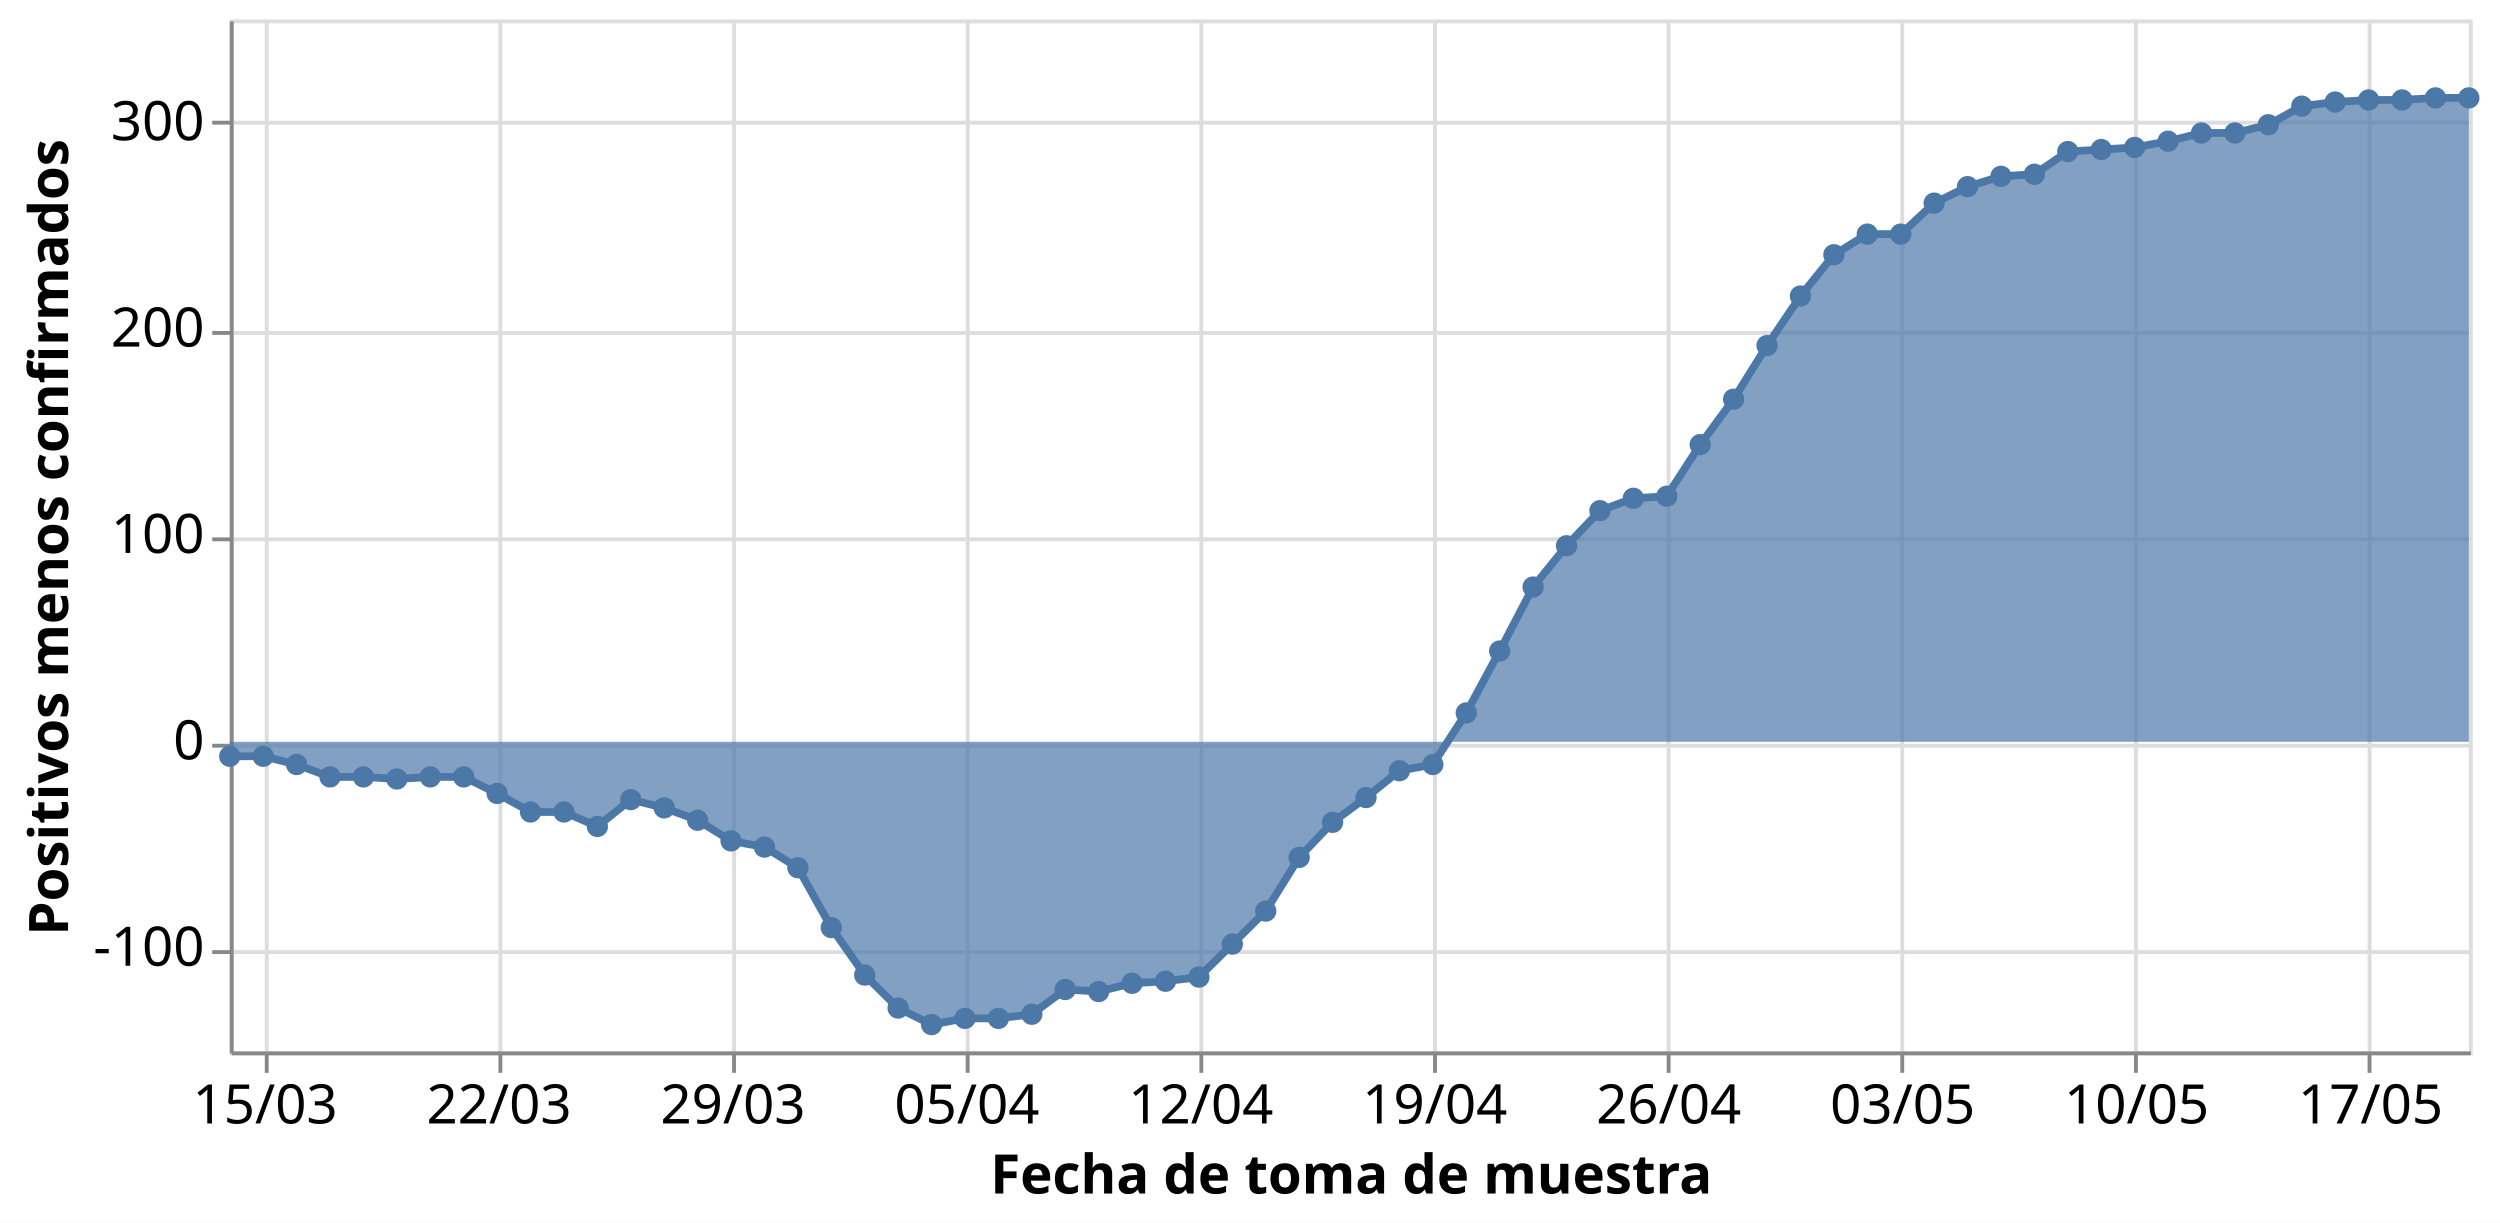
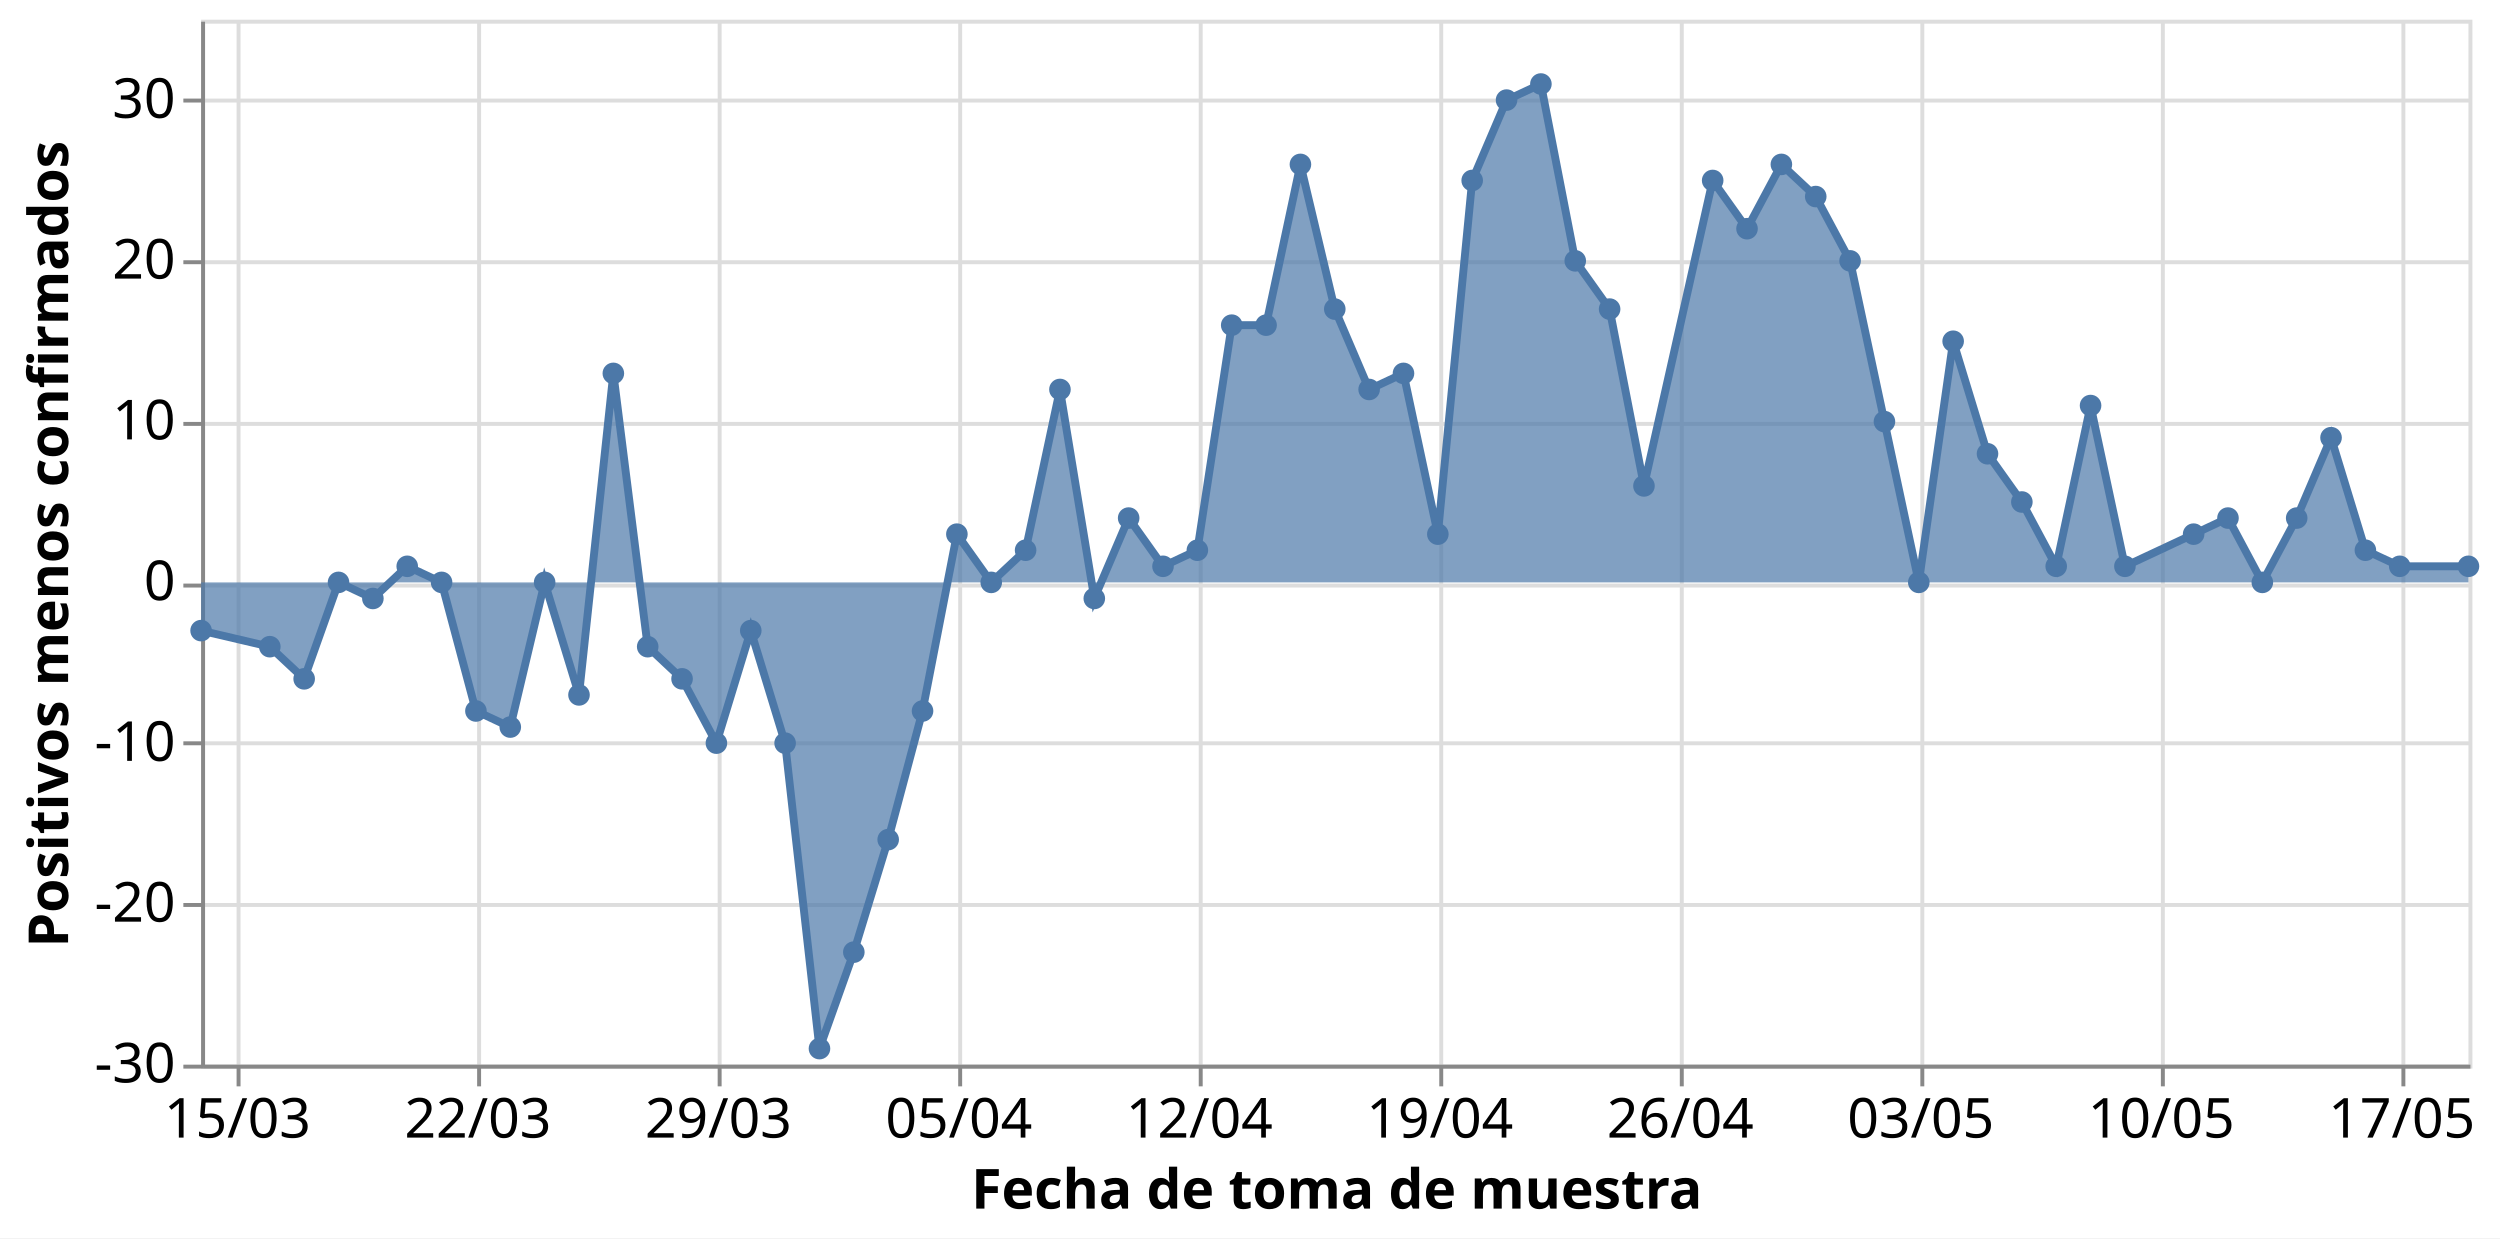
- <svg xmlns="http://www.w3.org/2000/svg" class="marks" width="642" height="314" viewBox="0 0 642 314" version="1.1">
-   <rect width="642" height="314" style="fill: white;" />
-   <g transform="translate(59,5)">
+ <svg xmlns="http://www.w3.org/2000/svg" class="marks" width="634" height="314" viewBox="0 0 634 314" version="1.1">
+   <rect width="634" height="314" style="fill: white;" />
+   <g transform="translate(51,5)">
    <g class="mark-group role-frame root">
      <g transform="translate(0,0)">
        <path class="background" d="M0.5,0.5h575v265h-575Z" style="fill: none; stroke: #ddd;" />
        <g>
          <g class="mark-group role-axis">
            <g transform="translate(0.5,265.5)">
              <path class="background" d="M0,0h0v0h0Z" style="pointer-events: none; fill: none;" />
              <g>
                <g class="mark-rule role-axis-grid" style="pointer-events: none;">
                  <line transform="translate(9,-265)" x2="0" y2="265" style="fill: none; stroke: #ddd; stroke-width: 1; opacity: 1;" />
-                   <line transform="translate(69,-265)" x2="0" y2="265" style="fill: none; stroke: #ddd; stroke-width: 1; opacity: 1;" />
-                   <line transform="translate(129,-265)" x2="0" y2="265" style="fill: none; stroke: #ddd; stroke-width: 1; opacity: 1;" />
-                   <line transform="translate(189,-265)" x2="0" y2="265" style="fill: none; stroke: #ddd; stroke-width: 1; opacity: 1;" />
-                   <line transform="translate(249,-265)" x2="0" y2="265" style="fill: none; stroke: #ddd; stroke-width: 1; opacity: 1;" />
-                   <line transform="translate(309,-265)" x2="0" y2="265" style="fill: none; stroke: #ddd; stroke-width: 1; opacity: 1;" />
-                   <line transform="translate(369,-265)" x2="0" y2="265" style="fill: none; stroke: #ddd; stroke-width: 1; opacity: 1;" />
-                   <line transform="translate(429,-265)" x2="0" y2="265" style="fill: none; stroke: #ddd; stroke-width: 1; opacity: 1;" />
-                   <line transform="translate(489,-265)" x2="0" y2="265" style="fill: none; stroke: #ddd; stroke-width: 1; opacity: 1;" />
-                   <line transform="translate(549,-265)" x2="0" y2="265" style="fill: none; stroke: #ddd; stroke-width: 1; opacity: 1;" />
+                   <line transform="translate(70,-265)" x2="0" y2="265" style="fill: none; stroke: #ddd; stroke-width: 1; opacity: 1;" />
+                   <line transform="translate(131,-265)" x2="0" y2="265" style="fill: none; stroke: #ddd; stroke-width: 1; opacity: 1;" />
+                   <line transform="translate(192,-265)" x2="0" y2="265" style="fill: none; stroke: #ddd; stroke-width: 1; opacity: 1;" />
+                   <line transform="translate(253,-265)" x2="0" y2="265" style="fill: none; stroke: #ddd; stroke-width: 1; opacity: 1;" />
+                   <line transform="translate(314,-265)" x2="0" y2="265" style="fill: none; stroke: #ddd; stroke-width: 1; opacity: 1;" />
+                   <line transform="translate(375,-265)" x2="0" y2="265" style="fill: none; stroke: #ddd; stroke-width: 1; opacity: 1;" />
+                   <line transform="translate(436,-265)" x2="0" y2="265" style="fill: none; stroke: #ddd; stroke-width: 1; opacity: 1;" />
+                   <line transform="translate(497,-265)" x2="0" y2="265" style="fill: none; stroke: #ddd; stroke-width: 1; opacity: 1;" />
+                   <line transform="translate(558,-265)" x2="0" y2="265" style="fill: none; stroke: #ddd; stroke-width: 1; opacity: 1;" />
                </g>
              </g>
              <path class="foreground" d="" style="pointer-events: none; display: none; fill: none;" />
            </g>
          </g>
          <g class="mark-group role-axis">
            <g transform="translate(0.5,0.5)">
              <path class="background" d="M0,0h0v0h0Z" style="pointer-events: none; fill: none;" />
              <g>
                <g class="mark-rule role-axis-grid" style="pointer-events: none;">
-                   <line transform="translate(0,239)" x2="575" y2="0" style="fill: none; stroke: #ddd; stroke-width: 1; opacity: 1;" />
-                   <line transform="translate(0,186)" x2="575" y2="0" style="fill: none; stroke: #ddd; stroke-width: 1; opacity: 1;" />
-                   <line transform="translate(0,133)" x2="575" y2="0" style="fill: none; stroke: #ddd; stroke-width: 1; opacity: 1;" />
-                   <line transform="translate(0,80)" x2="575" y2="0" style="fill: none; stroke: #ddd; stroke-width: 1; opacity: 1;" />
-                   <line transform="translate(0,26)" x2="575" y2="0" style="fill: none; stroke: #ddd; stroke-width: 1; opacity: 1;" />
+                   <line transform="translate(0,265)" x2="575" y2="0" style="fill: none; stroke: #ddd; stroke-width: 1; opacity: 1;" />
+                   <line transform="translate(0,224)" x2="575" y2="0" style="fill: none; stroke: #ddd; stroke-width: 1; opacity: 1;" />
+                   <line transform="translate(0,183)" x2="575" y2="0" style="fill: none; stroke: #ddd; stroke-width: 1; opacity: 1;" />
+                   <line transform="translate(0,143)" x2="575" y2="0" style="fill: none; stroke: #ddd; stroke-width: 1; opacity: 1;" />
+                   <line transform="translate(0,102)" x2="575" y2="0" style="fill: none; stroke: #ddd; stroke-width: 1; opacity: 1;" />
+                   <line transform="translate(0,61)" x2="575" y2="0" style="fill: none; stroke: #ddd; stroke-width: 1; opacity: 1;" />
+                   <line transform="translate(0,20)" x2="575" y2="0" style="fill: none; stroke: #ddd; stroke-width: 1; opacity: 1;" />
                </g>
              </g>
              <path class="foreground" d="" style="pointer-events: none; display: none; fill: none;" />
            </g>
          </g>
          <g class="mark-group role-axis">
            <g transform="translate(0.5,265.5)">
              <path class="background" d="M0,0h0v0h0Z" style="pointer-events: none; fill: none;" />
              <g>
                <g class="mark-rule role-axis-tick" style="pointer-events: none;">
                  <line transform="translate(9,0)" x2="0" y2="5" style="fill: none; stroke: #888; stroke-width: 1; opacity: 1;" />
-                   <line transform="translate(69,0)" x2="0" y2="5" style="fill: none; stroke: #888; stroke-width: 1; opacity: 1;" />
-                   <line transform="translate(129,0)" x2="0" y2="5" style="fill: none; stroke: #888; stroke-width: 1; opacity: 1;" />
-                   <line transform="translate(189,0)" x2="0" y2="5" style="fill: none; stroke: #888; stroke-width: 1; opacity: 1;" />
-                   <line transform="translate(249,0)" x2="0" y2="5" style="fill: none; stroke: #888; stroke-width: 1; opacity: 1;" />
-                   <line transform="translate(309,0)" x2="0" y2="5" style="fill: none; stroke: #888; stroke-width: 1; opacity: 1;" />
-                   <line transform="translate(369,0)" x2="0" y2="5" style="fill: none; stroke: #888; stroke-width: 1; opacity: 1;" />
-                   <line transform="translate(429,0)" x2="0" y2="5" style="fill: none; stroke: #888; stroke-width: 1; opacity: 1;" />
-                   <line transform="translate(489,0)" x2="0" y2="5" style="fill: none; stroke: #888; stroke-width: 1; opacity: 1;" />
-                   <line transform="translate(549,0)" x2="0" y2="5" style="fill: none; stroke: #888; stroke-width: 1; opacity: 1;" />
+                   <line transform="translate(70,0)" x2="0" y2="5" style="fill: none; stroke: #888; stroke-width: 1; opacity: 1;" />
+                   <line transform="translate(131,0)" x2="0" y2="5" style="fill: none; stroke: #888; stroke-width: 1; opacity: 1;" />
+                   <line transform="translate(192,0)" x2="0" y2="5" style="fill: none; stroke: #888; stroke-width: 1; opacity: 1;" />
+                   <line transform="translate(253,0)" x2="0" y2="5" style="fill: none; stroke: #888; stroke-width: 1; opacity: 1;" />
+                   <line transform="translate(314,0)" x2="0" y2="5" style="fill: none; stroke: #888; stroke-width: 1; opacity: 1;" />
+                   <line transform="translate(375,0)" x2="0" y2="5" style="fill: none; stroke: #888; stroke-width: 1; opacity: 1;" />
+                   <line transform="translate(436,0)" x2="0" y2="5" style="fill: none; stroke: #888; stroke-width: 1; opacity: 1;" />
+                   <line transform="translate(497,0)" x2="0" y2="5" style="fill: none; stroke: #888; stroke-width: 1; opacity: 1;" />
+                   <line transform="translate(558,0)" x2="0" y2="5" style="fill: none; stroke: #888; stroke-width: 1; opacity: 1;" />
                </g>
                <g class="mark-text role-axis-label" style="pointer-events: none;">
-                   <text text-anchor="middle" transform="translate(8.58209,18)" style="font-family: sans-serif; font-size: 14px; fill: #000; opacity: 1;">15/03</text>
-                   <text text-anchor="middle" transform="translate(68.65672,18)" style="font-family: sans-serif; font-size: 14px; fill: #000; opacity: 1;">22/03</text>
-                   <text text-anchor="middle" transform="translate(128.7313,18)" style="font-family: sans-serif; font-size: 14px; fill: #000; opacity: 1;">29/03</text>
-                   <text text-anchor="middle" transform="translate(188.806,18)" style="font-family: sans-serif; font-size: 14px; fill: #000; opacity: 1;">05/04</text>
-                   <text text-anchor="middle" transform="translate(248.8806,18)" style="font-family: sans-serif; font-size: 14px; fill: #000; opacity: 1;">12/04</text>
-                   <text text-anchor="middle" transform="translate(308.9552,18)" style="font-family: sans-serif; font-size: 14px; fill: #000; opacity: 1;">19/04</text>
-                   <text text-anchor="middle" transform="translate(369.0299,18)" style="font-family: sans-serif; font-size: 14px; fill: #000; opacity: 1;">26/04</text>
-                   <text text-anchor="middle" transform="translate(429.1045,18)" style="font-family: sans-serif; font-size: 14px; fill: #000; opacity: 1;">03/05</text>
-                   <text text-anchor="middle" transform="translate(489.1791,18)" style="font-family: sans-serif; font-size: 14px; fill: #000; opacity: 1;">10/05</text>
-                   <text text-anchor="middle" transform="translate(549.2537,18)" style="font-family: sans-serif; font-size: 14px; fill: #000; opacity: 1;">17/05</text>
+                   <text text-anchor="middle" transform="translate(8.712121,18)" style="font-family: sans-serif; font-size: 14px; fill: #000; opacity: 1;">15/03</text>
+                   <text text-anchor="middle" transform="translate(69.69697,18)" style="font-family: sans-serif; font-size: 14px; fill: #000; opacity: 1;">22/03</text>
+                   <text text-anchor="middle" transform="translate(130.6818,18)" style="font-family: sans-serif; font-size: 14px; fill: #000; opacity: 1;">29/03</text>
+                   <text text-anchor="middle" transform="translate(191.6667,18)" style="font-family: sans-serif; font-size: 14px; fill: #000; opacity: 1;">05/04</text>
+                   <text text-anchor="middle" transform="translate(252.6515,18)" style="font-family: sans-serif; font-size: 14px; fill: #000; opacity: 1;">12/04</text>
+                   <text text-anchor="middle" transform="translate(313.6364,18)" style="font-family: sans-serif; font-size: 14px; fill: #000; opacity: 1;">19/04</text>
+                   <text text-anchor="middle" transform="translate(374.6212,18)" style="font-family: sans-serif; font-size: 14px; fill: #000; opacity: 1;">26/04</text>
+                   <text text-anchor="middle" transform="translate(435.6061,18)" style="font-family: sans-serif; font-size: 14px; fill: #000; opacity: 1;">03/05</text>
+                   <text text-anchor="middle" transform="translate(496.5909,18)" style="font-family: sans-serif; font-size: 14px; fill: #000; opacity: 1;">10/05</text>
+                   <text text-anchor="middle" transform="translate(557.5758,18)" style="font-family: sans-serif; font-size: 14px; fill: #000; opacity: 1;">17/05</text>
                </g>
                <g class="mark-rule role-axis-domain" style="pointer-events: none;">
                  <line transform="translate(0,0)" x2="575" y2="0" style="fill: none; stroke: #888; stroke-width: 1; opacity: 1;" />
                </g>
                <g class="mark-text role-axis-title" style="pointer-events: none;">
                  <text text-anchor="middle" transform="translate(287.5,36)" style="font-family: sans-serif; font-size: 14px; font-weight: bold; fill: #000; opacity: 1;">Fecha de toma de muestra</text>
                </g>
              </g>
              <path class="foreground" d="" style="pointer-events: none; display: none; fill: none;" />
            </g>
          </g>
          <g class="mark-group role-axis">
            <g transform="translate(0.5,0.5)">
              <path class="background" d="M0,0h0v0h0Z" style="pointer-events: none; fill: none;" />
              <g>
                <g class="mark-rule role-axis-tick" style="pointer-events: none;">
-                   <line transform="translate(0,239)" x2="-5" y2="0" style="fill: none; stroke: #888; stroke-width: 1; opacity: 1;" />
-                   <line transform="translate(0,186)" x2="-5" y2="0" style="fill: none; stroke: #888; stroke-width: 1; opacity: 1;" />
-                   <line transform="translate(0,133)" x2="-5" y2="0" style="fill: none; stroke: #888; stroke-width: 1; opacity: 1;" />
-                   <line transform="translate(0,80)" x2="-5" y2="0" style="fill: none; stroke: #888; stroke-width: 1; opacity: 1;" />
-                   <line transform="translate(0,26)" x2="-5" y2="0" style="fill: none; stroke: #888; stroke-width: 1; opacity: 1;" />
+                   <line transform="translate(0,265)" x2="-5" y2="0" style="fill: none; stroke: #888; stroke-width: 1; opacity: 1;" />
+                   <line transform="translate(0,224)" x2="-5" y2="0" style="fill: none; stroke: #888; stroke-width: 1; opacity: 1;" />
+                   <line transform="translate(0,183)" x2="-5" y2="0" style="fill: none; stroke: #888; stroke-width: 1; opacity: 1;" />
+                   <line transform="translate(0,143)" x2="-5" y2="0" style="fill: none; stroke: #888; stroke-width: 1; opacity: 1;" />
+                   <line transform="translate(0,102)" x2="-5" y2="0" style="fill: none; stroke: #888; stroke-width: 1; opacity: 1;" />
+                   <line transform="translate(0,61)" x2="-5" y2="0" style="fill: none; stroke: #888; stroke-width: 1; opacity: 1;" />
+                   <line transform="translate(0,20)" x2="-5" y2="0" style="fill: none; stroke: #888; stroke-width: 1; opacity: 1;" />
                </g>
                <g class="mark-text role-axis-label" style="pointer-events: none;">
-                   <text text-anchor="end" transform="translate(-7,242.5)" style="font-family: sans-serif; font-size: 14px; fill: #000; opacity: 1;">-100</text>
-                   <text text-anchor="end" transform="translate(-7,189.5)" style="font-family: sans-serif; font-size: 14px; fill: #000; opacity: 1;">0</text>
-                   <text text-anchor="end" transform="translate(-7,136.5)" style="font-family: sans-serif; font-size: 14px; fill: #000; opacity: 1;">100</text>
-                   <text text-anchor="end" transform="translate(-7,83.5)" style="font-family: sans-serif; font-size: 14px; fill: #000; opacity: 1;">200</text>
-                   <text text-anchor="end" transform="translate(-7,30.5)" style="font-family: sans-serif; font-size: 14px; fill: #000; opacity: 1;">300</text>
+                   <text text-anchor="end" transform="translate(-7,269)" style="font-family: sans-serif; font-size: 14px; fill: #000; opacity: 1;">-30</text>
+                   <text text-anchor="end" transform="translate(-7,228.2308)" style="font-family: sans-serif; font-size: 14px; fill: #000; opacity: 1;">-20</text>
+                   <text text-anchor="end" transform="translate(-7,187.4615)" style="font-family: sans-serif; font-size: 14px; fill: #000; opacity: 1;">-10</text>
+                   <text text-anchor="end" transform="translate(-7,146.6923)" style="font-family: sans-serif; font-size: 14px; fill: #000; opacity: 1;">0</text>
+                   <text text-anchor="end" transform="translate(-7,105.9231)" style="font-family: sans-serif; font-size: 14px; fill: #000; opacity: 1;">10</text>
+                   <text text-anchor="end" transform="translate(-7,65.15385)" style="font-family: sans-serif; font-size: 14px; fill: #000; opacity: 1;">20</text>
+                   <text text-anchor="end" transform="translate(-7,24.38462)" style="font-family: sans-serif; font-size: 14px; fill: #000; opacity: 1;">30</text>
                </g>
                <g class="mark-rule role-axis-domain" style="pointer-events: none;">
                  <line transform="translate(0,265)" x2="0" y2="-265" style="fill: none; stroke: #888; stroke-width: 1; opacity: 1;" />
                </g>
                <g class="mark-text role-axis-title" style="pointer-events: none;">
-                   <text text-anchor="middle" transform="translate(-39.02051,132.5) rotate(-90) translate(0,-3)" style="font-family: sans-serif; font-size: 14px; font-weight: bold; fill: #000; opacity: 1;">Positivos menos confirmados</text>
+                   <text text-anchor="middle" transform="translate(-31.23438,132.5) rotate(-90) translate(0,-3)" style="font-family: sans-serif; font-size: 14px; font-weight: bold; fill: #000; opacity: 1;">Positivos menos confirmados</text>
                </g>
              </g>
              <path class="foreground" d="" style="pointer-events: none; display: none; fill: none;" />
            </g>
          </g>
          <g class="mark-area role-mark layer_0_marks">
-             <path d="M0,189.21L8.582,189.21L17.164,191.33L25.746,194.51L34.328,194.51L42.91,195.04L51.493,194.51L60.075,194.51L68.657,198.75L77.239,203.52L85.821,203.52L94.403,207.23L102.985,200.34L111.567,202.46L120.149,205.64L128.731,210.94L137.313,212.53L145.896,217.83L154.478,233.2L163.06,245.39L171.642,253.87L180.224,258.11L188.806,256.52L197.388,256.52L205.97,255.46L214.552,249.1L223.134,249.63L231.716,247.51L240.299,246.98L248.881,245.92L257.463,237.44L266.045,228.96L274.627,215.18L283.209,206.17L291.791,199.81L300.373,192.92L308.955,191.33L317.537,178.08L326.119,162.18L334.701,145.75L343.284,135.15L351.866,126.14L360.448,122.96L369.03,122.43L377.612,109.18L386.194,97.52L394.776,83.74L403.358,71.02L411.94,60.42L420.522,55.12L429.104,55.12L437.687,47.17L446.269,42.93L454.851,40.28L463.433,39.75L472.015,33.92L480.597,33.39L489.179,32.86L497.761,31.27L506.343,29.15L514.925,29.15L523.507,27.03L532.09,22.26L540.672,21.2L549.254,20.67L557.836,20.67L566.418,20.14L575,20.14L575,185.5L566.418,185.5L557.836,185.5L549.254,185.5L540.672,185.5L532.09,185.5L523.507,185.5L514.925,185.5L506.343,185.5L497.761,185.5L489.179,185.5L480.597,185.5L472.015,185.5L463.433,185.5L454.851,185.5L446.269,185.5L437.687,185.5L429.104,185.5L420.522,185.5L411.94,185.5L403.358,185.5L394.776,185.5L386.194,185.5L377.612,185.5L369.03,185.5L360.448,185.5L351.866,185.5L343.284,185.5L334.701,185.5L326.119,185.5L317.537,185.5L308.955,185.5L300.373,185.5L291.791,185.5L283.209,185.5L274.627,185.5L266.045,185.5L257.463,185.5L248.881,185.5L240.299,185.5L231.716,185.5L223.134,185.5L214.552,185.5L205.97,185.5L197.388,185.5L188.806,185.5L180.224,185.5L171.642,185.5L163.06,185.5L154.478,185.5L145.896,185.5L137.313,185.5L128.731,185.5L120.149,185.5L111.567,185.5L102.985,185.5L94.403,185.5L85.821,185.5L77.239,185.5L68.657,185.5L60.075,185.5L51.493,185.5L42.91,185.5L34.328,185.5L25.746,185.5L17.164,185.5L8.582,185.5L0,185.5Z" style="fill: #4c78a8; opacity: 0.7;" />
+             <path d="M0,154.923L17.424,159L26.136,167.154L34.848,142.692L43.561,146.769L52.273,138.615L60.985,142.692L69.697,175.308L78.409,179.385L87.121,142.692L95.833,171.231L104.545,89.692L113.258,159L121.97,167.154L130.682,183.462L139.394,154.923L148.106,183.462L156.818,260.923L165.53,236.462L174.242,207.923L182.955,175.308L191.667,130.462L200.379,142.692L209.091,134.538L217.803,93.769L226.515,146.769L235.227,126.385L243.939,138.615L252.652,134.538L261.364,77.462L270.076,77.462L278.788,36.692L287.5,73.385L296.212,93.769L304.924,89.692L313.636,130.462L322.348,40.769L331.061,20.385L339.773,16.308L348.485,61.154L357.197,73.385L365.909,118.231L383.333,40.769L392.045,53L400.758,36.692L409.47,44.846L418.182,61.154L426.894,101.923L435.606,142.692L444.318,81.538L453.03,110.077L461.742,122.308L470.455,138.615L479.167,97.846L487.879,138.615L505.303,130.462L514.015,126.385L522.727,142.692L531.439,126.385L540.152,106L548.864,134.538L557.576,138.615L575,138.615L575,142.692L557.576,142.692L548.864,142.692L540.152,142.692L531.439,142.692L522.727,142.692L514.015,142.692L505.303,142.692L487.879,142.692L479.167,142.692L470.455,142.692L461.742,142.692L453.03,142.692L444.318,142.692L435.606,142.692L426.894,142.692L418.182,142.692L409.47,142.692L400.758,142.692L392.045,142.692L383.333,142.692L365.909,142.692L357.197,142.692L348.485,142.692L339.773,142.692L331.061,142.692L322.348,142.692L313.636,142.692L304.924,142.692L296.212,142.692L287.5,142.692L278.788,142.692L270.076,142.692L261.364,142.692L252.652,142.692L243.939,142.692L235.227,142.692L226.515,142.692L217.803,142.692L209.091,142.692L200.379,142.692L191.667,142.692L182.955,142.692L174.242,142.692L165.53,142.692L156.818,142.692L148.106,142.692L139.394,142.692L130.682,142.692L121.97,142.692L113.258,142.692L104.545,142.692L95.833,142.692L87.121,142.692L78.409,142.692L69.697,142.692L60.985,142.692L52.273,142.692L43.561,142.692L34.848,142.692L26.136,142.692L17.424,142.692L0,142.692Z" style="fill: #4c78a8; opacity: 0.7;" />
          </g>
          <g class="mark-line role-mark layer_1_marks">
-             <path d="M0,189.21L8.582,189.21L17.164,191.33L25.746,194.51L34.328,194.51L42.91,195.04L51.493,194.51L60.075,194.51L68.657,198.75L77.239,203.52L85.821,203.52L94.403,207.23L102.985,200.34L111.567,202.46L120.149,205.64L128.731,210.94L137.313,212.53L145.896,217.83L154.478,233.2L163.06,245.39L171.642,253.87L180.224,258.11L188.806,256.52L197.388,256.52L205.97,255.46L214.552,249.1L223.134,249.63L231.716,247.51L240.299,246.98L248.881,245.92L257.463,237.44L266.045,228.96L274.627,215.18L283.209,206.17L291.791,199.81L300.373,192.92L308.955,191.33L317.537,178.08L326.119,162.18L334.701,145.75L343.284,135.15L351.866,126.14L360.448,122.96L369.03,122.43L377.612,109.18L386.194,97.52L394.776,83.74L403.358,71.02L411.94,60.42L420.522,55.12L429.104,55.12L437.687,47.17L446.269,42.93L454.851,40.28L463.433,39.75L472.015,33.92L480.597,33.39L489.179,32.86L497.761,31.27L506.343,29.15L514.925,29.15L523.507,27.03L532.09,22.26L540.672,21.2L549.254,20.67L557.836,20.67L566.418,20.14L575,20.14" style="fill: none; stroke: #4c78a8; stroke-width: 2;" />
+             <path d="M0,154.923L17.424,159L26.136,167.154L34.848,142.692L43.561,146.769L52.273,138.615L60.985,142.692L69.697,175.308L78.409,179.385L87.121,142.692L95.833,171.231L104.545,89.692L113.258,159L121.97,167.154L130.682,183.462L139.394,154.923L148.106,183.462L156.818,260.923L165.53,236.462L174.242,207.923L182.955,175.308L191.667,130.462L200.379,142.692L209.091,134.538L217.803,93.769L226.515,146.769L235.227,126.385L243.939,138.615L252.652,134.538L261.364,77.462L270.076,77.462L278.788,36.692L287.5,73.385L296.212,93.769L304.924,89.692L313.636,130.462L322.348,40.769L331.061,20.385L339.773,16.308L348.485,61.154L357.197,73.385L365.909,118.231L383.333,40.769L392.045,53L400.758,36.692L409.47,44.846L418.182,61.154L426.894,101.923L435.606,142.692L444.318,81.538L453.03,110.077L461.742,122.308L470.455,138.615L479.167,97.846L487.879,138.615L505.303,130.462L514.015,126.385L522.727,142.692L531.439,126.385L540.152,106L548.864,134.538L557.576,138.615L575,138.615" style="fill: none; stroke: #4c78a8; stroke-width: 2;" />
          </g>
          <g class="mark-symbol role-mark layer_2_marks">
-             <path transform="translate(0,189.21)" d="M2.739,0A2.739,2.739,0,1,1,-2.739,0A2.739,2.739,0,1,1,2.739,0" style="fill: #4c78a8; stroke-width: 2; opacity: 1;" />
-             <path transform="translate(8.58209,189.21)" d="M2.739,0A2.739,2.739,0,1,1,-2.739,0A2.739,2.739,0,1,1,2.739,0" style="fill: #4c78a8; stroke-width: 2; opacity: 1;" />
-             <path transform="translate(17.16418,191.33)" d="M2.739,0A2.739,2.739,0,1,1,-2.739,0A2.739,2.739,0,1,1,2.739,0" style="fill: #4c78a8; stroke-width: 2; opacity: 1;" />
-             <path transform="translate(25.74627,194.51)" d="M2.739,0A2.739,2.739,0,1,1,-2.739,0A2.739,2.739,0,1,1,2.739,0" style="fill: #4c78a8; stroke-width: 2; opacity: 1;" />
-             <path transform="translate(34.32836,194.51)" d="M2.739,0A2.739,2.739,0,1,1,-2.739,0A2.739,2.739,0,1,1,2.739,0" style="fill: #4c78a8; stroke-width: 2; opacity: 1;" />
-             <path transform="translate(42.91045,195.04)" d="M2.739,0A2.739,2.739,0,1,1,-2.739,0A2.739,2.739,0,1,1,2.739,0" style="fill: #4c78a8; stroke-width: 2; opacity: 1;" />
-             <path transform="translate(51.49254,194.51)" d="M2.739,0A2.739,2.739,0,1,1,-2.739,0A2.739,2.739,0,1,1,2.739,0" style="fill: #4c78a8; stroke-width: 2; opacity: 1;" />
-             <path transform="translate(60.07463,194.51)" d="M2.739,0A2.739,2.739,0,1,1,-2.739,0A2.739,2.739,0,1,1,2.739,0" style="fill: #4c78a8; stroke-width: 2; opacity: 1;" />
-             <path transform="translate(68.65672,198.75)" d="M2.739,0A2.739,2.739,0,1,1,-2.739,0A2.739,2.739,0,1,1,2.739,0" style="fill: #4c78a8; stroke-width: 2; opacity: 1;" />
-             <path transform="translate(77.23881,203.52)" d="M2.739,0A2.739,2.739,0,1,1,-2.739,0A2.739,2.739,0,1,1,2.739,0" style="fill: #4c78a8; stroke-width: 2; opacity: 1;" />
-             <path transform="translate(85.8209,203.52)" d="M2.739,0A2.739,2.739,0,1,1,-2.739,0A2.739,2.739,0,1,1,2.739,0" style="fill: #4c78a8; stroke-width: 2; opacity: 1;" />
-             <path transform="translate(94.40299,207.23)" d="M2.739,0A2.739,2.739,0,1,1,-2.739,0A2.739,2.739,0,1,1,2.739,0" style="fill: #4c78a8; stroke-width: 2; opacity: 1;" />
-             <path transform="translate(102.9851,200.34)" d="M2.739,0A2.739,2.739,0,1,1,-2.739,0A2.739,2.739,0,1,1,2.739,0" style="fill: #4c78a8; stroke-width: 2; opacity: 1;" />
-             <path transform="translate(111.5672,202.46)" d="M2.739,0A2.739,2.739,0,1,1,-2.739,0A2.739,2.739,0,1,1,2.739,0" style="fill: #4c78a8; stroke-width: 2; opacity: 1;" />
-             <path transform="translate(120.1493,205.64)" d="M2.739,0A2.739,2.739,0,1,1,-2.739,0A2.739,2.739,0,1,1,2.739,0" style="fill: #4c78a8; stroke-width: 2; opacity: 1;" />
-             <path transform="translate(128.7313,210.94)" d="M2.739,0A2.739,2.739,0,1,1,-2.739,0A2.739,2.739,0,1,1,2.739,0" style="fill: #4c78a8; stroke-width: 2; opacity: 1;" />
-             <path transform="translate(137.3134,212.53)" d="M2.739,0A2.739,2.739,0,1,1,-2.739,0A2.739,2.739,0,1,1,2.739,0" style="fill: #4c78a8; stroke-width: 2; opacity: 1;" />
-             <path transform="translate(145.8955,217.83)" d="M2.739,0A2.739,2.739,0,1,1,-2.739,0A2.739,2.739,0,1,1,2.739,0" style="fill: #4c78a8; stroke-width: 2; opacity: 1;" />
-             <path transform="translate(154.4776,233.2)" d="M2.739,0A2.739,2.739,0,1,1,-2.739,0A2.739,2.739,0,1,1,2.739,0" style="fill: #4c78a8; stroke-width: 2; opacity: 1;" />
-             <path transform="translate(163.0597,245.39)" d="M2.739,0A2.739,2.739,0,1,1,-2.739,0A2.739,2.739,0,1,1,2.739,0" style="fill: #4c78a8; stroke-width: 2; opacity: 1;" />
-             <path transform="translate(171.6418,253.87)" d="M2.739,0A2.739,2.739,0,1,1,-2.739,0A2.739,2.739,0,1,1,2.739,0" style="fill: #4c78a8; stroke-width: 2; opacity: 1;" />
-             <path transform="translate(180.2239,258.11)" d="M2.739,0A2.739,2.739,0,1,1,-2.739,0A2.739,2.739,0,1,1,2.739,0" style="fill: #4c78a8; stroke-width: 2; opacity: 1;" />
-             <path transform="translate(188.806,256.52)" d="M2.739,0A2.739,2.739,0,1,1,-2.739,0A2.739,2.739,0,1,1,2.739,0" style="fill: #4c78a8; stroke-width: 2; opacity: 1;" />
-             <path transform="translate(197.3881,256.52)" d="M2.739,0A2.739,2.739,0,1,1,-2.739,0A2.739,2.739,0,1,1,2.739,0" style="fill: #4c78a8; stroke-width: 2; opacity: 1;" />
-             <path transform="translate(205.9701,255.46)" d="M2.739,0A2.739,2.739,0,1,1,-2.739,0A2.739,2.739,0,1,1,2.739,0" style="fill: #4c78a8; stroke-width: 2; opacity: 1;" />
-             <path transform="translate(214.5522,249.1)" d="M2.739,0A2.739,2.739,0,1,1,-2.739,0A2.739,2.739,0,1,1,2.739,0" style="fill: #4c78a8; stroke-width: 2; opacity: 1;" />
-             <path transform="translate(223.1343,249.63)" d="M2.739,0A2.739,2.739,0,1,1,-2.739,0A2.739,2.739,0,1,1,2.739,0" style="fill: #4c78a8; stroke-width: 2; opacity: 1;" />
-             <path transform="translate(231.7164,247.51)" d="M2.739,0A2.739,2.739,0,1,1,-2.739,0A2.739,2.739,0,1,1,2.739,0" style="fill: #4c78a8; stroke-width: 2; opacity: 1;" />
-             <path transform="translate(240.2985,246.98)" d="M2.739,0A2.739,2.739,0,1,1,-2.739,0A2.739,2.739,0,1,1,2.739,0" style="fill: #4c78a8; stroke-width: 2; opacity: 1;" />
-             <path transform="translate(248.8806,245.92)" d="M2.739,0A2.739,2.739,0,1,1,-2.739,0A2.739,2.739,0,1,1,2.739,0" style="fill: #4c78a8; stroke-width: 2; opacity: 1;" />
-             <path transform="translate(257.4627,237.44)" d="M2.739,0A2.739,2.739,0,1,1,-2.739,0A2.739,2.739,0,1,1,2.739,0" style="fill: #4c78a8; stroke-width: 2; opacity: 1;" />
-             <path transform="translate(266.0448,228.96)" d="M2.739,0A2.739,2.739,0,1,1,-2.739,0A2.739,2.739,0,1,1,2.739,0" style="fill: #4c78a8; stroke-width: 2; opacity: 1;" />
-             <path transform="translate(274.6269,215.18)" d="M2.739,0A2.739,2.739,0,1,1,-2.739,0A2.739,2.739,0,1,1,2.739,0" style="fill: #4c78a8; stroke-width: 2; opacity: 1;" />
-             <path transform="translate(283.209,206.17)" d="M2.739,0A2.739,2.739,0,1,1,-2.739,0A2.739,2.739,0,1,1,2.739,0" style="fill: #4c78a8; stroke-width: 2; opacity: 1;" />
-             <path transform="translate(291.791,199.81)" d="M2.739,0A2.739,2.739,0,1,1,-2.739,0A2.739,2.739,0,1,1,2.739,0" style="fill: #4c78a8; stroke-width: 2; opacity: 1;" />
-             <path transform="translate(300.3731,192.92)" d="M2.739,0A2.739,2.739,0,1,1,-2.739,0A2.739,2.739,0,1,1,2.739,0" style="fill: #4c78a8; stroke-width: 2; opacity: 1;" />
-             <path transform="translate(308.9552,191.33)" d="M2.739,0A2.739,2.739,0,1,1,-2.739,0A2.739,2.739,0,1,1,2.739,0" style="fill: #4c78a8; stroke-width: 2; opacity: 1;" />
-             <path transform="translate(317.5373,178.08)" d="M2.739,0A2.739,2.739,0,1,1,-2.739,0A2.739,2.739,0,1,1,2.739,0" style="fill: #4c78a8; stroke-width: 2; opacity: 1;" />
-             <path transform="translate(326.1194,162.18)" d="M2.739,0A2.739,2.739,0,1,1,-2.739,0A2.739,2.739,0,1,1,2.739,0" style="fill: #4c78a8; stroke-width: 2; opacity: 1;" />
-             <path transform="translate(334.7015,145.75)" d="M2.739,0A2.739,2.739,0,1,1,-2.739,0A2.739,2.739,0,1,1,2.739,0" style="fill: #4c78a8; stroke-width: 2; opacity: 1;" />
-             <path transform="translate(343.2836,135.15)" d="M2.739,0A2.739,2.739,0,1,1,-2.739,0A2.739,2.739,0,1,1,2.739,0" style="fill: #4c78a8; stroke-width: 2; opacity: 1;" />
-             <path transform="translate(351.8657,126.14)" d="M2.739,0A2.739,2.739,0,1,1,-2.739,0A2.739,2.739,0,1,1,2.739,0" style="fill: #4c78a8; stroke-width: 2; opacity: 1;" />
-             <path transform="translate(360.4478,122.96)" d="M2.739,0A2.739,2.739,0,1,1,-2.739,0A2.739,2.739,0,1,1,2.739,0" style="fill: #4c78a8; stroke-width: 2; opacity: 1;" />
-             <path transform="translate(369.0299,122.43)" d="M2.739,0A2.739,2.739,0,1,1,-2.739,0A2.739,2.739,0,1,1,2.739,0" style="fill: #4c78a8; stroke-width: 2; opacity: 1;" />
-             <path transform="translate(377.6119,109.18)" d="M2.739,0A2.739,2.739,0,1,1,-2.739,0A2.739,2.739,0,1,1,2.739,0" style="fill: #4c78a8; stroke-width: 2; opacity: 1;" />
-             <path transform="translate(386.194,97.52)" d="M2.739,0A2.739,2.739,0,1,1,-2.739,0A2.739,2.739,0,1,1,2.739,0" style="fill: #4c78a8; stroke-width: 2; opacity: 1;" />
-             <path transform="translate(394.7761,83.74)" d="M2.739,0A2.739,2.739,0,1,1,-2.739,0A2.739,2.739,0,1,1,2.739,0" style="fill: #4c78a8; stroke-width: 2; opacity: 1;" />
-             <path transform="translate(403.3582,71.02)" d="M2.739,0A2.739,2.739,0,1,1,-2.739,0A2.739,2.739,0,1,1,2.739,0" style="fill: #4c78a8; stroke-width: 2; opacity: 1;" />
-             <path transform="translate(411.9403,60.42)" d="M2.739,0A2.739,2.739,0,1,1,-2.739,0A2.739,2.739,0,1,1,2.739,0" style="fill: #4c78a8; stroke-width: 2; opacity: 1;" />
-             <path transform="translate(420.5224,55.12)" d="M2.739,0A2.739,2.739,0,1,1,-2.739,0A2.739,2.739,0,1,1,2.739,0" style="fill: #4c78a8; stroke-width: 2; opacity: 1;" />
-             <path transform="translate(429.1045,55.12)" d="M2.739,0A2.739,2.739,0,1,1,-2.739,0A2.739,2.739,0,1,1,2.739,0" style="fill: #4c78a8; stroke-width: 2; opacity: 1;" />
-             <path transform="translate(437.6866,47.17)" d="M2.739,0A2.739,2.739,0,1,1,-2.739,0A2.739,2.739,0,1,1,2.739,0" style="fill: #4c78a8; stroke-width: 2; opacity: 1;" />
-             <path transform="translate(446.2687,42.93)" d="M2.739,0A2.739,2.739,0,1,1,-2.739,0A2.739,2.739,0,1,1,2.739,0" style="fill: #4c78a8; stroke-width: 2; opacity: 1;" />
-             <path transform="translate(454.8507,40.28)" d="M2.739,0A2.739,2.739,0,1,1,-2.739,0A2.739,2.739,0,1,1,2.739,0" style="fill: #4c78a8; stroke-width: 2; opacity: 1;" />
-             <path transform="translate(463.4328,39.75)" d="M2.739,0A2.739,2.739,0,1,1,-2.739,0A2.739,2.739,0,1,1,2.739,0" style="fill: #4c78a8; stroke-width: 2; opacity: 1;" />
-             <path transform="translate(472.0149,33.92)" d="M2.739,0A2.739,2.739,0,1,1,-2.739,0A2.739,2.739,0,1,1,2.739,0" style="fill: #4c78a8; stroke-width: 2; opacity: 1;" />
-             <path transform="translate(480.597,33.39)" d="M2.739,0A2.739,2.739,0,1,1,-2.739,0A2.739,2.739,0,1,1,2.739,0" style="fill: #4c78a8; stroke-width: 2; opacity: 1;" />
-             <path transform="translate(489.1791,32.86)" d="M2.739,0A2.739,2.739,0,1,1,-2.739,0A2.739,2.739,0,1,1,2.739,0" style="fill: #4c78a8; stroke-width: 2; opacity: 1;" />
-             <path transform="translate(497.7612,31.27)" d="M2.739,0A2.739,2.739,0,1,1,-2.739,0A2.739,2.739,0,1,1,2.739,0" style="fill: #4c78a8; stroke-width: 2; opacity: 1;" />
-             <path transform="translate(506.3433,29.15)" d="M2.739,0A2.739,2.739,0,1,1,-2.739,0A2.739,2.739,0,1,1,2.739,0" style="fill: #4c78a8; stroke-width: 2; opacity: 1;" />
-             <path transform="translate(514.9254,29.15)" d="M2.739,0A2.739,2.739,0,1,1,-2.739,0A2.739,2.739,0,1,1,2.739,0" style="fill: #4c78a8; stroke-width: 2; opacity: 1;" />
-             <path transform="translate(523.5075,27.03)" d="M2.739,0A2.739,2.739,0,1,1,-2.739,0A2.739,2.739,0,1,1,2.739,0" style="fill: #4c78a8; stroke-width: 2; opacity: 1;" />
-             <path transform="translate(532.0896,22.26)" d="M2.739,0A2.739,2.739,0,1,1,-2.739,0A2.739,2.739,0,1,1,2.739,0" style="fill: #4c78a8; stroke-width: 2; opacity: 1;" />
-             <path transform="translate(540.6716,21.2)" d="M2.739,0A2.739,2.739,0,1,1,-2.739,0A2.739,2.739,0,1,1,2.739,0" style="fill: #4c78a8; stroke-width: 2; opacity: 1;" />
-             <path transform="translate(549.2537,20.67)" d="M2.739,0A2.739,2.739,0,1,1,-2.739,0A2.739,2.739,0,1,1,2.739,0" style="fill: #4c78a8; stroke-width: 2; opacity: 1;" />
-             <path transform="translate(557.8358,20.67)" d="M2.739,0A2.739,2.739,0,1,1,-2.739,0A2.739,2.739,0,1,1,2.739,0" style="fill: #4c78a8; stroke-width: 2; opacity: 1;" />
-             <path transform="translate(566.4179,20.14)" d="M2.739,0A2.739,2.739,0,1,1,-2.739,0A2.739,2.739,0,1,1,2.739,0" style="fill: #4c78a8; stroke-width: 2; opacity: 1;" />
-             <path transform="translate(575,20.14)" d="M2.739,0A2.739,2.739,0,1,1,-2.739,0A2.739,2.739,0,1,1,2.739,0" style="fill: #4c78a8; stroke-width: 2; opacity: 1;" />
+             <path transform="translate(0,154.9231)" d="M2.739,0A2.739,2.739,0,1,1,-2.739,0A2.739,2.739,0,1,1,2.739,0" style="fill: #4c78a8; stroke-width: 2; opacity: 1;" />
+             <path transform="translate(17.42424,159)" d="M2.739,0A2.739,2.739,0,1,1,-2.739,0A2.739,2.739,0,1,1,2.739,0" style="fill: #4c78a8; stroke-width: 2; opacity: 1;" />
+             <path transform="translate(26.13636,167.1538)" d="M2.739,0A2.739,2.739,0,1,1,-2.739,0A2.739,2.739,0,1,1,2.739,0" style="fill: #4c78a8; stroke-width: 2; opacity: 1;" />
+             <path transform="translate(34.84848,142.6923)" d="M2.739,0A2.739,2.739,0,1,1,-2.739,0A2.739,2.739,0,1,1,2.739,0" style="fill: #4c78a8; stroke-width: 2; opacity: 1;" />
+             <path transform="translate(43.56061,146.7692)" d="M2.739,0A2.739,2.739,0,1,1,-2.739,0A2.739,2.739,0,1,1,2.739,0" style="fill: #4c78a8; stroke-width: 2; opacity: 1;" />
+             <path transform="translate(52.27273,138.6154)" d="M2.739,0A2.739,2.739,0,1,1,-2.739,0A2.739,2.739,0,1,1,2.739,0" style="fill: #4c78a8; stroke-width: 2; opacity: 1;" />
+             <path transform="translate(60.98485,142.6923)" d="M2.739,0A2.739,2.739,0,1,1,-2.739,0A2.739,2.739,0,1,1,2.739,0" style="fill: #4c78a8; stroke-width: 2; opacity: 1;" />
+             <path transform="translate(69.69697,175.3077)" d="M2.739,0A2.739,2.739,0,1,1,-2.739,0A2.739,2.739,0,1,1,2.739,0" style="fill: #4c78a8; stroke-width: 2; opacity: 1;" />
+             <path transform="translate(78.40909,179.3846)" d="M2.739,0A2.739,2.739,0,1,1,-2.739,0A2.739,2.739,0,1,1,2.739,0" style="fill: #4c78a8; stroke-width: 2; opacity: 1;" />
+             <path transform="translate(87.12121,142.6923)" d="M2.739,0A2.739,2.739,0,1,1,-2.739,0A2.739,2.739,0,1,1,2.739,0" style="fill: #4c78a8; stroke-width: 2; opacity: 1;" />
+             <path transform="translate(95.83333,171.2308)" d="M2.739,0A2.739,2.739,0,1,1,-2.739,0A2.739,2.739,0,1,1,2.739,0" style="fill: #4c78a8; stroke-width: 2; opacity: 1;" />
+             <path transform="translate(104.5455,89.69231)" d="M2.739,0A2.739,2.739,0,1,1,-2.739,0A2.739,2.739,0,1,1,2.739,0" style="fill: #4c78a8; stroke-width: 2; opacity: 1;" />
+             <path transform="translate(113.2576,159)" d="M2.739,0A2.739,2.739,0,1,1,-2.739,0A2.739,2.739,0,1,1,2.739,0" style="fill: #4c78a8; stroke-width: 2; opacity: 1;" />
+             <path transform="translate(121.9697,167.1538)" d="M2.739,0A2.739,2.739,0,1,1,-2.739,0A2.739,2.739,0,1,1,2.739,0" style="fill: #4c78a8; stroke-width: 2; opacity: 1;" />
+             <path transform="translate(130.6818,183.4615)" d="M2.739,0A2.739,2.739,0,1,1,-2.739,0A2.739,2.739,0,1,1,2.739,0" style="fill: #4c78a8; stroke-width: 2; opacity: 1;" />
+             <path transform="translate(139.3939,154.9231)" d="M2.739,0A2.739,2.739,0,1,1,-2.739,0A2.739,2.739,0,1,1,2.739,0" style="fill: #4c78a8; stroke-width: 2; opacity: 1;" />
+             <path transform="translate(148.1061,183.4615)" d="M2.739,0A2.739,2.739,0,1,1,-2.739,0A2.739,2.739,0,1,1,2.739,0" style="fill: #4c78a8; stroke-width: 2; opacity: 1;" />
+             <path transform="translate(156.8182,260.9231)" d="M2.739,0A2.739,2.739,0,1,1,-2.739,0A2.739,2.739,0,1,1,2.739,0" style="fill: #4c78a8; stroke-width: 2; opacity: 1;" />
+             <path transform="translate(165.5303,236.4615)" d="M2.739,0A2.739,2.739,0,1,1,-2.739,0A2.739,2.739,0,1,1,2.739,0" style="fill: #4c78a8; stroke-width: 2; opacity: 1;" />
+             <path transform="translate(174.2424,207.9231)" d="M2.739,0A2.739,2.739,0,1,1,-2.739,0A2.739,2.739,0,1,1,2.739,0" style="fill: #4c78a8; stroke-width: 2; opacity: 1;" />
+             <path transform="translate(182.9545,175.3077)" d="M2.739,0A2.739,2.739,0,1,1,-2.739,0A2.739,2.739,0,1,1,2.739,0" style="fill: #4c78a8; stroke-width: 2; opacity: 1;" />
+             <path transform="translate(191.6667,130.4615)" d="M2.739,0A2.739,2.739,0,1,1,-2.739,0A2.739,2.739,0,1,1,2.739,0" style="fill: #4c78a8; stroke-width: 2; opacity: 1;" />
+             <path transform="translate(200.3788,142.6923)" d="M2.739,0A2.739,2.739,0,1,1,-2.739,0A2.739,2.739,0,1,1,2.739,0" style="fill: #4c78a8; stroke-width: 2; opacity: 1;" />
+             <path transform="translate(209.0909,134.5385)" d="M2.739,0A2.739,2.739,0,1,1,-2.739,0A2.739,2.739,0,1,1,2.739,0" style="fill: #4c78a8; stroke-width: 2; opacity: 1;" />
+             <path transform="translate(217.803,93.76923)" d="M2.739,0A2.739,2.739,0,1,1,-2.739,0A2.739,2.739,0,1,1,2.739,0" style="fill: #4c78a8; stroke-width: 2; opacity: 1;" />
+             <path transform="translate(226.5152,146.7692)" d="M2.739,0A2.739,2.739,0,1,1,-2.739,0A2.739,2.739,0,1,1,2.739,0" style="fill: #4c78a8; stroke-width: 2; opacity: 1;" />
+             <path transform="translate(235.2273,126.3846)" d="M2.739,0A2.739,2.739,0,1,1,-2.739,0A2.739,2.739,0,1,1,2.739,0" style="fill: #4c78a8; stroke-width: 2; opacity: 1;" />
+             <path transform="translate(243.9394,138.6154)" d="M2.739,0A2.739,2.739,0,1,1,-2.739,0A2.739,2.739,0,1,1,2.739,0" style="fill: #4c78a8; stroke-width: 2; opacity: 1;" />
+             <path transform="translate(252.6515,134.5385)" d="M2.739,0A2.739,2.739,0,1,1,-2.739,0A2.739,2.739,0,1,1,2.739,0" style="fill: #4c78a8; stroke-width: 2; opacity: 1;" />
+             <path transform="translate(261.3636,77.46154)" d="M2.739,0A2.739,2.739,0,1,1,-2.739,0A2.739,2.739,0,1,1,2.739,0" style="fill: #4c78a8; stroke-width: 2; opacity: 1;" />
+             <path transform="translate(270.0758,77.46154)" d="M2.739,0A2.739,2.739,0,1,1,-2.739,0A2.739,2.739,0,1,1,2.739,0" style="fill: #4c78a8; stroke-width: 2; opacity: 1;" />
+             <path transform="translate(278.7879,36.69231)" d="M2.739,0A2.739,2.739,0,1,1,-2.739,0A2.739,2.739,0,1,1,2.739,0" style="fill: #4c78a8; stroke-width: 2; opacity: 1;" />
+             <path transform="translate(287.5,73.38462)" d="M2.739,0A2.739,2.739,0,1,1,-2.739,0A2.739,2.739,0,1,1,2.739,0" style="fill: #4c78a8; stroke-width: 2; opacity: 1;" />
+             <path transform="translate(296.2121,93.76923)" d="M2.739,0A2.739,2.739,0,1,1,-2.739,0A2.739,2.739,0,1,1,2.739,0" style="fill: #4c78a8; stroke-width: 2; opacity: 1;" />
+             <path transform="translate(304.9242,89.69231)" d="M2.739,0A2.739,2.739,0,1,1,-2.739,0A2.739,2.739,0,1,1,2.739,0" style="fill: #4c78a8; stroke-width: 2; opacity: 1;" />
+             <path transform="translate(313.6364,130.4615)" d="M2.739,0A2.739,2.739,0,1,1,-2.739,0A2.739,2.739,0,1,1,2.739,0" style="fill: #4c78a8; stroke-width: 2; opacity: 1;" />
+             <path transform="translate(322.3485,40.76923)" d="M2.739,0A2.739,2.739,0,1,1,-2.739,0A2.739,2.739,0,1,1,2.739,0" style="fill: #4c78a8; stroke-width: 2; opacity: 1;" />
+             <path transform="translate(331.0606,20.38462)" d="M2.739,0A2.739,2.739,0,1,1,-2.739,0A2.739,2.739,0,1,1,2.739,0" style="fill: #4c78a8; stroke-width: 2; opacity: 1;" />
+             <path transform="translate(339.7727,16.30769)" d="M2.739,0A2.739,2.739,0,1,1,-2.739,0A2.739,2.739,0,1,1,2.739,0" style="fill: #4c78a8; stroke-width: 2; opacity: 1;" />
+             <path transform="translate(348.4848,61.15385)" d="M2.739,0A2.739,2.739,0,1,1,-2.739,0A2.739,2.739,0,1,1,2.739,0" style="fill: #4c78a8; stroke-width: 2; opacity: 1;" />
+             <path transform="translate(357.197,73.38462)" d="M2.739,0A2.739,2.739,0,1,1,-2.739,0A2.739,2.739,0,1,1,2.739,0" style="fill: #4c78a8; stroke-width: 2; opacity: 1;" />
+             <path transform="translate(365.9091,118.2308)" d="M2.739,0A2.739,2.739,0,1,1,-2.739,0A2.739,2.739,0,1,1,2.739,0" style="fill: #4c78a8; stroke-width: 2; opacity: 1;" />
+             <path transform="translate(383.3333,40.76923)" d="M2.739,0A2.739,2.739,0,1,1,-2.739,0A2.739,2.739,0,1,1,2.739,0" style="fill: #4c78a8; stroke-width: 2; opacity: 1;" />
+             <path transform="translate(392.0455,53)" d="M2.739,0A2.739,2.739,0,1,1,-2.739,0A2.739,2.739,0,1,1,2.739,0" style="fill: #4c78a8; stroke-width: 2; opacity: 1;" />
+             <path transform="translate(400.7576,36.69231)" d="M2.739,0A2.739,2.739,0,1,1,-2.739,0A2.739,2.739,0,1,1,2.739,0" style="fill: #4c78a8; stroke-width: 2; opacity: 1;" />
+             <path transform="translate(409.4697,44.84615)" d="M2.739,0A2.739,2.739,0,1,1,-2.739,0A2.739,2.739,0,1,1,2.739,0" style="fill: #4c78a8; stroke-width: 2; opacity: 1;" />
+             <path transform="translate(418.1818,61.15385)" d="M2.739,0A2.739,2.739,0,1,1,-2.739,0A2.739,2.739,0,1,1,2.739,0" style="fill: #4c78a8; stroke-width: 2; opacity: 1;" />
+             <path transform="translate(426.8939,101.9231)" d="M2.739,0A2.739,2.739,0,1,1,-2.739,0A2.739,2.739,0,1,1,2.739,0" style="fill: #4c78a8; stroke-width: 2; opacity: 1;" />
+             <path transform="translate(435.6061,142.6923)" d="M2.739,0A2.739,2.739,0,1,1,-2.739,0A2.739,2.739,0,1,1,2.739,0" style="fill: #4c78a8; stroke-width: 2; opacity: 1;" />
+             <path transform="translate(444.3182,81.53846)" d="M2.739,0A2.739,2.739,0,1,1,-2.739,0A2.739,2.739,0,1,1,2.739,0" style="fill: #4c78a8; stroke-width: 2; opacity: 1;" />
+             <path transform="translate(453.0303,110.0769)" d="M2.739,0A2.739,2.739,0,1,1,-2.739,0A2.739,2.739,0,1,1,2.739,0" style="fill: #4c78a8; stroke-width: 2; opacity: 1;" />
+             <path transform="translate(461.7424,122.3077)" d="M2.739,0A2.739,2.739,0,1,1,-2.739,0A2.739,2.739,0,1,1,2.739,0" style="fill: #4c78a8; stroke-width: 2; opacity: 1;" />
+             <path transform="translate(470.4545,138.6154)" d="M2.739,0A2.739,2.739,0,1,1,-2.739,0A2.739,2.739,0,1,1,2.739,0" style="fill: #4c78a8; stroke-width: 2; opacity: 1;" />
+             <path transform="translate(479.1667,97.84615)" d="M2.739,0A2.739,2.739,0,1,1,-2.739,0A2.739,2.739,0,1,1,2.739,0" style="fill: #4c78a8; stroke-width: 2; opacity: 1;" />
+             <path transform="translate(487.8788,138.6154)" d="M2.739,0A2.739,2.739,0,1,1,-2.739,0A2.739,2.739,0,1,1,2.739,0" style="fill: #4c78a8; stroke-width: 2; opacity: 1;" />
+             <path transform="translate(505.303,130.4615)" d="M2.739,0A2.739,2.739,0,1,1,-2.739,0A2.739,2.739,0,1,1,2.739,0" style="fill: #4c78a8; stroke-width: 2; opacity: 1;" />
+             <path transform="translate(514.0152,126.3846)" d="M2.739,0A2.739,2.739,0,1,1,-2.739,0A2.739,2.739,0,1,1,2.739,0" style="fill: #4c78a8; stroke-width: 2; opacity: 1;" />
+             <path transform="translate(522.7273,142.6923)" d="M2.739,0A2.739,2.739,0,1,1,-2.739,0A2.739,2.739,0,1,1,2.739,0" style="fill: #4c78a8; stroke-width: 2; opacity: 1;" />
+             <path transform="translate(531.4394,126.3846)" d="M2.739,0A2.739,2.739,0,1,1,-2.739,0A2.739,2.739,0,1,1,2.739,0" style="fill: #4c78a8; stroke-width: 2; opacity: 1;" />
+             <path transform="translate(540.1515,106)" d="M2.739,0A2.739,2.739,0,1,1,-2.739,0A2.739,2.739,0,1,1,2.739,0" style="fill: #4c78a8; stroke-width: 2; opacity: 1;" />
+             <path transform="translate(548.8636,134.5385)" d="M2.739,0A2.739,2.739,0,1,1,-2.739,0A2.739,2.739,0,1,1,2.739,0" style="fill: #4c78a8; stroke-width: 2; opacity: 1;" />
+             <path transform="translate(557.5758,138.6154)" d="M2.739,0A2.739,2.739,0,1,1,-2.739,0A2.739,2.739,0,1,1,2.739,0" style="fill: #4c78a8; stroke-width: 2; opacity: 1;" />
+             <path transform="translate(575,138.6154)" d="M2.739,0A2.739,2.739,0,1,1,-2.739,0A2.739,2.739,0,1,1,2.739,0" style="fill: #4c78a8; stroke-width: 2; opacity: 1;" />
          </g>
        </g>
        <path class="foreground" d="" style="display: none; fill: none;" />
      </g>
    </g>
  </g>
</svg>
